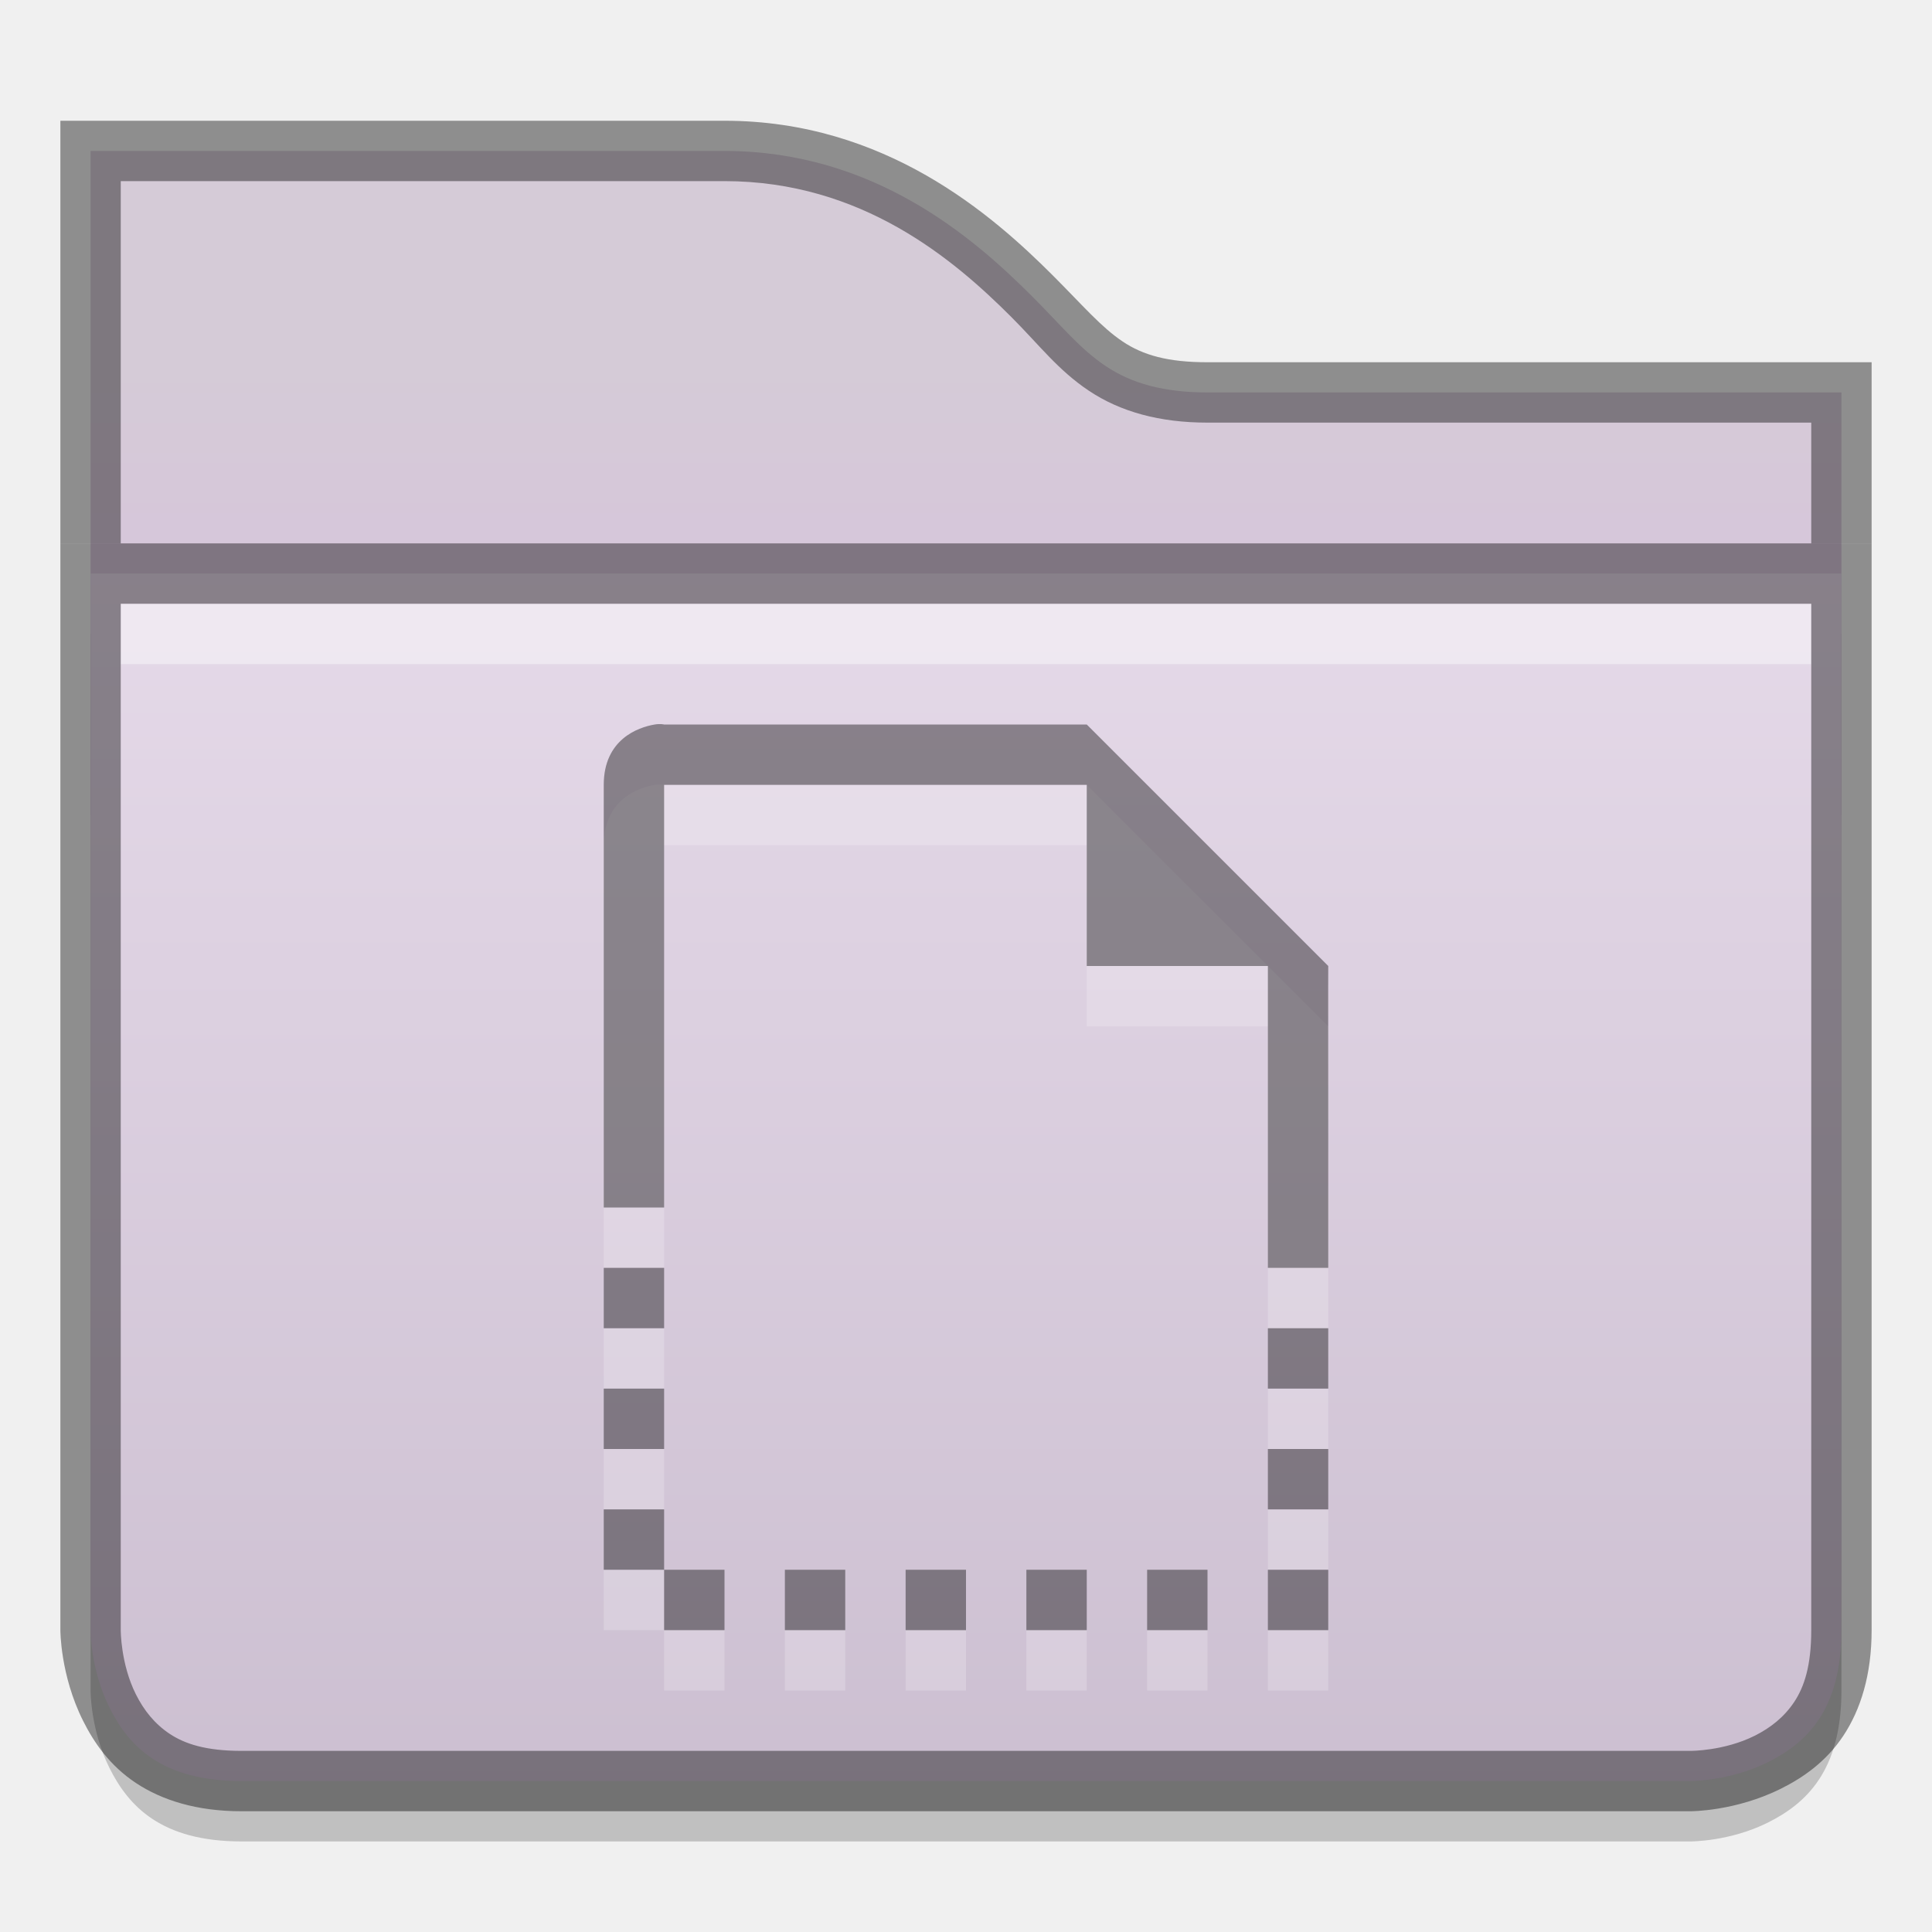
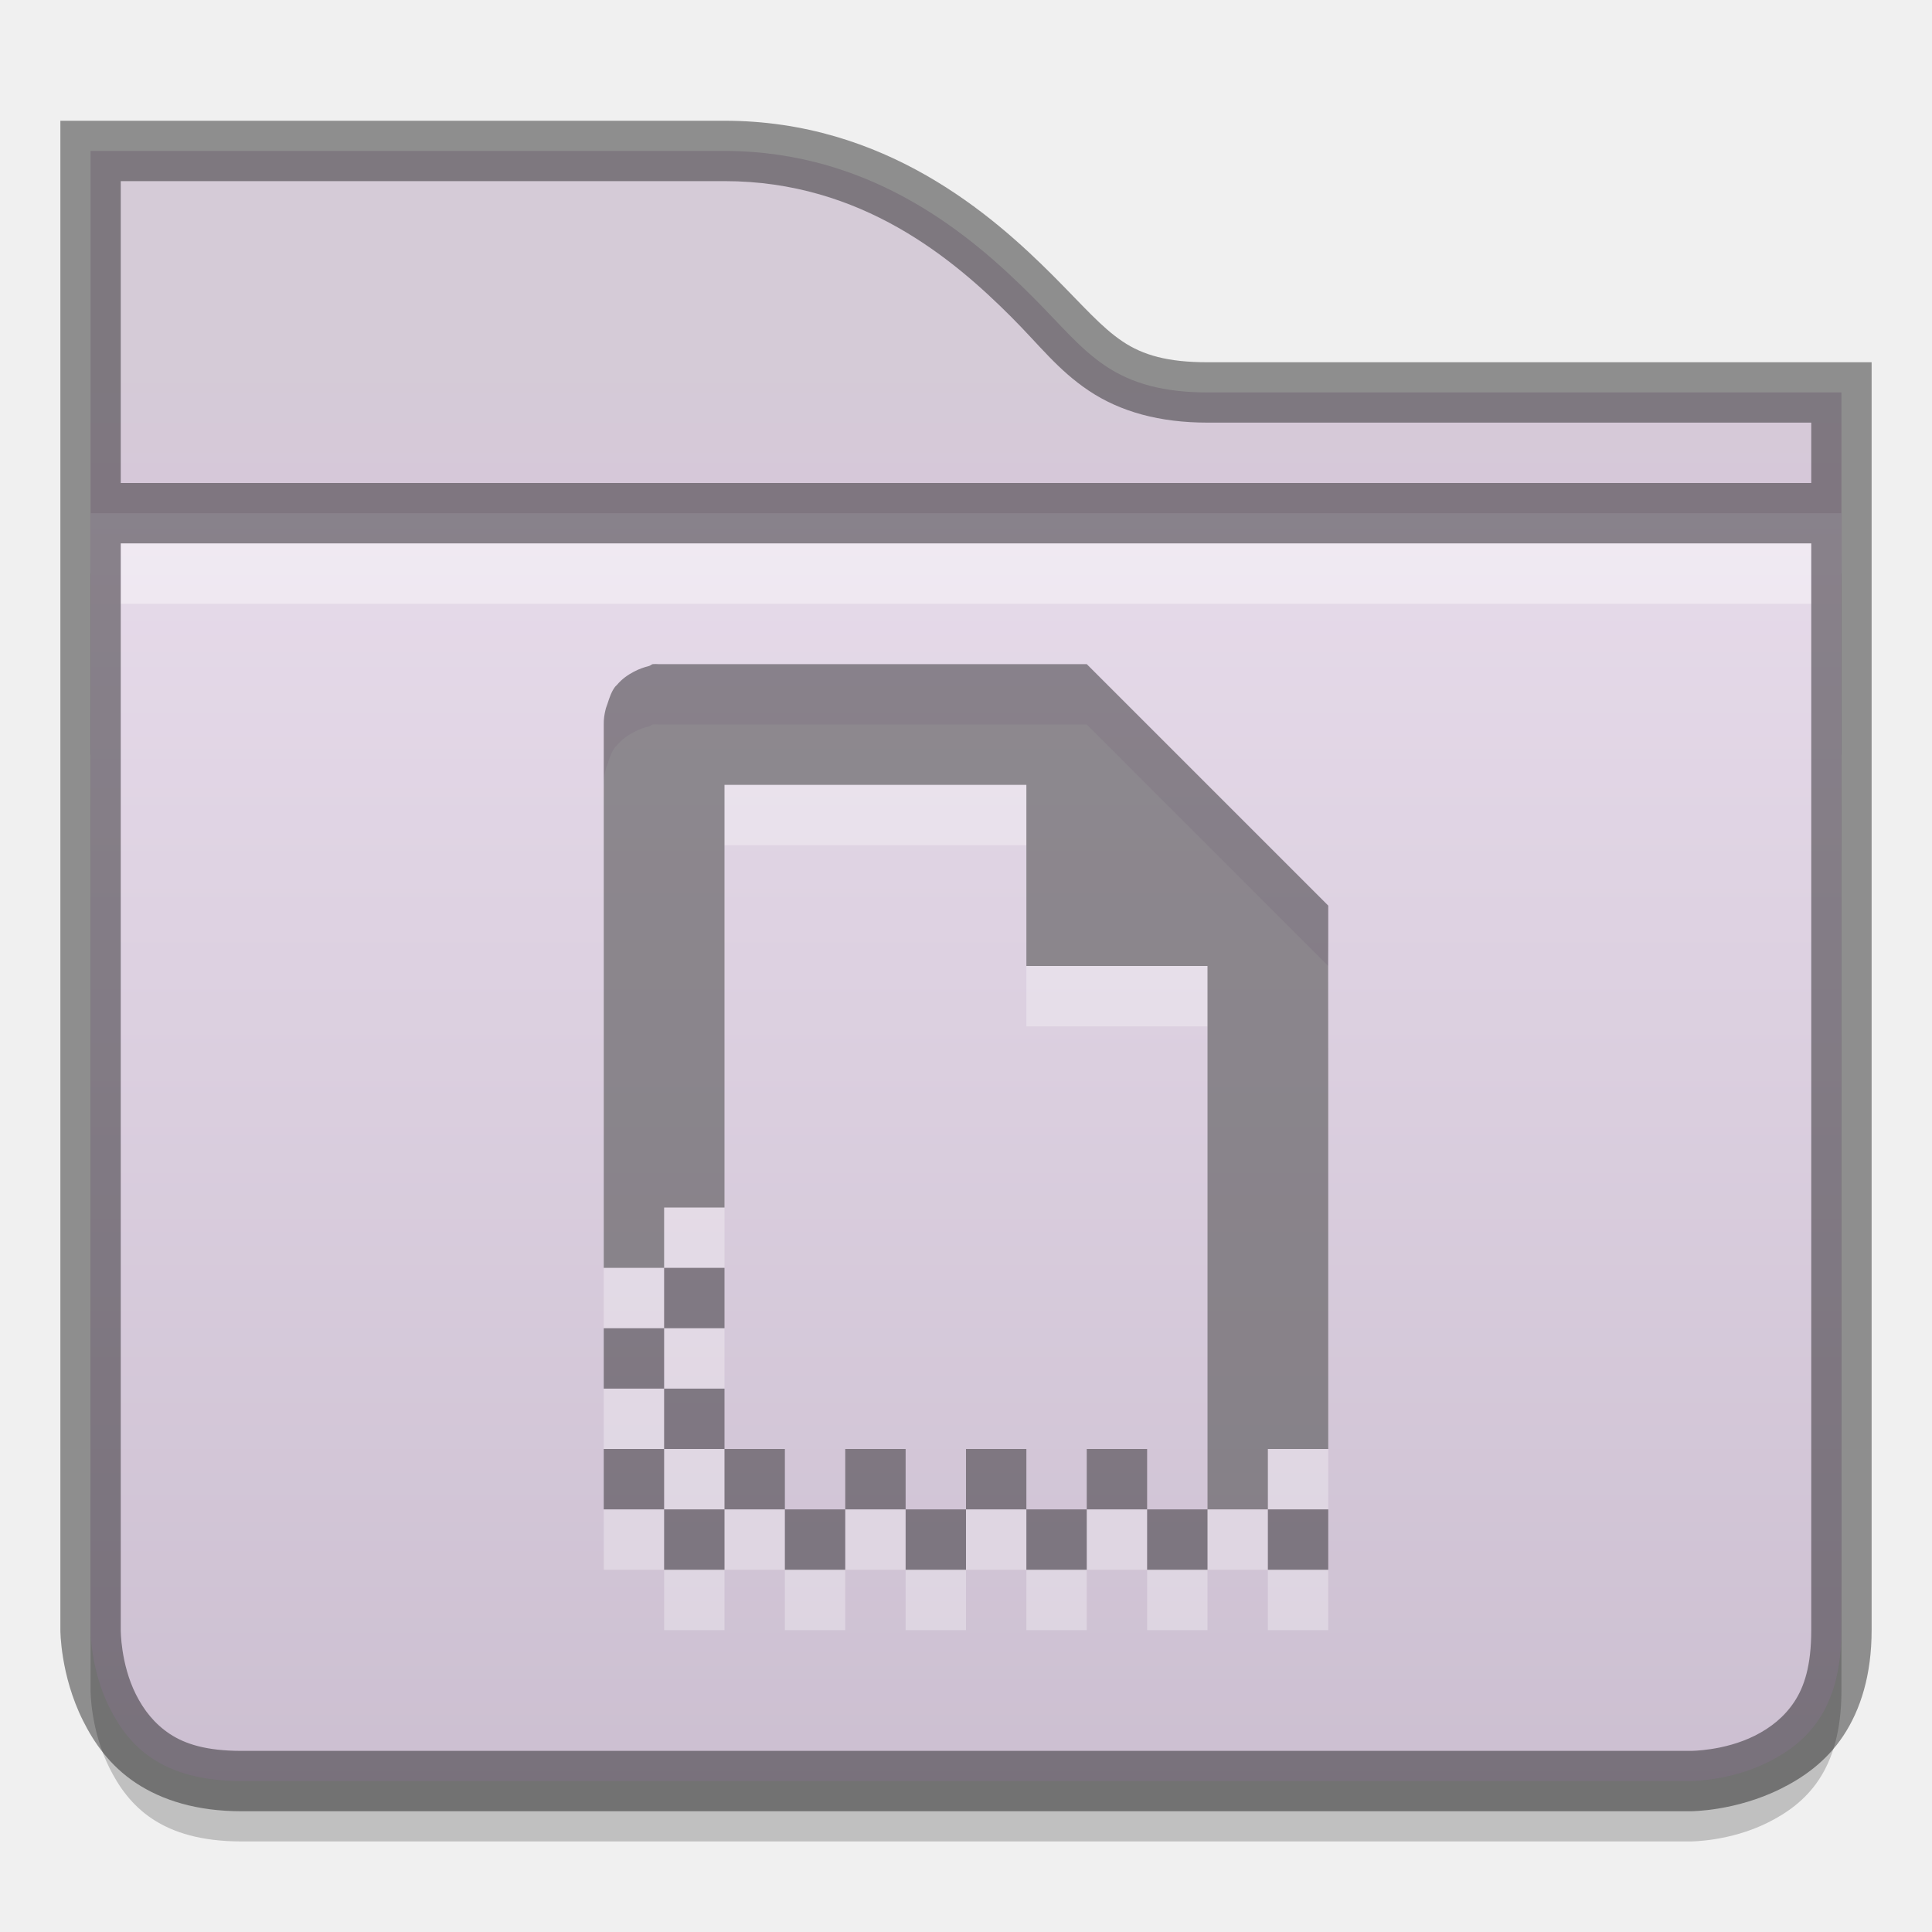
<svg xmlns="http://www.w3.org/2000/svg" xmlns:xlink="http://www.w3.org/1999/xlink" version="1.1" width="32" height="32" id="svg2436">
  <defs id="defs2438">
    <linearGradient x1="46.81" y1="-3.761" x2="22.683" y2="36.569" id="linearGradient2399" xlink:href="#linearGradient4222" gradientUnits="userSpaceOnUse" />
    <linearGradient id="linearGradient4222">
      <stop id="stop4224" style="stop-color:#ffffff;stop-opacity:1" offset="0" />
      <stop id="stop4226" style="stop-color:#ffffff;stop-opacity:0" offset="1" />
    </linearGradient>
    <linearGradient x1="54.57" y1="-14.909" x2="20.825" y2="40.394" id="linearGradient2397" xlink:href="#linearGradient4222" gradientUnits="userSpaceOnUse" />
    <linearGradient x1="33.748" y1="27.631" x2="33.748" y2="12.5" id="linearGradient2395" xlink:href="#linearGradient5106" gradientUnits="userSpaceOnUse" />
    <linearGradient id="linearGradient5106">
      <stop id="stop5108" style="stop-color:#555555;stop-opacity:1;" offset="0" />
      <stop id="stop5110" style="stop-color:#222222;stop-opacity:1;" offset="1" />
    </linearGradient>
    <linearGradient x1="15.748" y1="27.193" x2="15.748" y2="12.5" id="linearGradient2393" xlink:href="#linearGradient5106" gradientUnits="userSpaceOnUse" />
    <linearGradient xlink:href="#linearGradient5106" id="linearGradient3786" gradientUnits="userSpaceOnUse" x1="33.748" y1="27.631" x2="33.748" y2="12.5" gradientTransform="matrix(1,0,0,-1,-0.9848357,48.00046)" />
    <linearGradient xlink:href="#linearGradient5106" id="linearGradient3789" gradientUnits="userSpaceOnUse" x1="15.748" y1="27.193" x2="15.748" y2="12.5" gradientTransform="matrix(1,0,0,-1,-0.9999997,48.00046)" />
    <clipPath clipPathUnits="userSpaceOnUse" id="clipPath3985">
      <path id="path3987" d="m 309,233 c -0.536,0 -1,0.464 -1,1 l -5e-5,8 -1,0 c -0.328,0 -0.586,0.182 -0.75,0.375 -0.149,0.175 -0.223,0.394 -0.219,0.656 l -0.031,0 0,0.031 c 7.3e-4,0.011 -10e-4,0.019 0,0.031 l 1,26.969 0,0.031 c 0.028,0.297 0.183,0.472 0.344,0.625 0.161,0.153 0.345,0.283 0.656,0.281 l 40,0 c 0.311,10e-4 0.495,-0.129 0.656,-0.281 0.161,-0.153 0.316,-0.329 0.344,-0.625 l 0,-0.031 1,-26.969 0,-0.031 c 10e-4,-0.013 -6.9e-4,-0.019 0,-0.031 0.018,-0.322 -0.121,-0.518 -0.281,-0.688 -0.167,-0.176 -0.383,-0.345 -0.719,-0.344 l -1,0 5e-5,-4 c 1e-5,-0.536 -0.464,-1 -1,-1 l -15,0 c -1.989,0 -3.002,-1.002 -4,-2 -0.998,-0.998 -2.013,-2 -4,-2 l -15,0 z" style="font-size:medium;font-style:normal;font-variant:normal;font-weight:normal;font-stretch:normal;text-indent:0;text-align:start;text-decoration:none;line-height:normal;letter-spacing:normal;word-spacing:normal;text-transform:none;direction:ltr;block-progression:tb;writing-mode:lr-tb;text-anchor:start;baseline-shift:baseline;color:#000000;fill:#3465a4;fill-opacity:1;fill-rule:nonzero;stroke:none;stroke-width:1;marker:none;visibility:visible;display:inline;overflow:visible;enable-background:accumulate;font-family:Sans;-inkscape-font-specification:Sans" />
    </clipPath>
    <linearGradient xlink:href="#linearGradient11342" id="linearGradient3991" gradientUnits="userSpaceOnUse" x1="328" y1="243" x2="328" y2="255" />
    <linearGradient id="linearGradient11342">
      <stop style="stop-color:#ffffff;stop-opacity:1;" offset="0" id="stop11344" />
      <stop style="stop-color:#ffffff;stop-opacity:0;" offset="1" id="stop11346" />
    </linearGradient>
    <clipPath clipPathUnits="userSpaceOnUse" id="clipPath3995">
      <path style="font-size:medium;font-style:normal;font-variant:normal;font-weight:normal;font-stretch:normal;text-indent:0;text-align:start;text-decoration:none;line-height:normal;letter-spacing:normal;word-spacing:normal;text-transform:none;direction:ltr;block-progression:tb;writing-mode:lr-tb;text-anchor:start;baseline-shift:baseline;color:#000000;fill:url(#linearGradient3999);fill-opacity:1;fill-rule:nonzero;stroke:none;stroke-width:2;marker:none;visibility:visible;display:inline;overflow:visible;enable-background:accumulate;font-family:Sans;-inkscape-font-specification:Sans" d="m 306,242.093 1,27 c 0.046,0.492 0.506,0.908 1,0.906 l 40,0 c 0.494,0.002 0.954,-0.415 1,-0.906 l 1,-27 c 0.052,-0.554 -0.444,-1.096 -1,-1.094 l -42,0 c -0.609,0 -1.051,0.57 -1,1.094 z" id="path3997" />
    </clipPath>
    <linearGradient id="linearGradient4968">
      <stop id="stop4970" offset="0" style="stop-color:#f1e6f4;stop-opacity:1;" />
      <stop style="stop-color:#c9bcce;stop-opacity:1;" offset="1" id="stop4972" />
    </linearGradient>
    <linearGradient id="linearGradient11359">
      <stop style="stop-color:#d5cbd7;stop-opacity:1;" offset="0" id="stop11361" />
      <stop style="stop-color:#d9bfdf;stop-opacity:1;" offset="1" id="stop11363" />
    </linearGradient>
    <linearGradient xlink:href="#linearGradient11342" id="linearGradient3793" gradientUnits="userSpaceOnUse" x1="320" y1="248" x2="320" y2="268" />
    <clipPath clipPathUnits="userSpaceOnUse" id="clipPath11991">
      <path style="font-size:medium;font-style:normal;font-variant:normal;font-weight:normal;font-stretch:normal;text-indent:0;text-align:start;text-decoration:none;line-height:normal;letter-spacing:normal;word-spacing:normal;text-transform:none;direction:ltr;block-progression:tb;writing-mode:lr-tb;text-anchor:start;baseline-shift:baseline;color:#000000;fill:#204a87;fill-opacity:1;stroke:none;stroke-width:2;marker:none;visibility:visible;display:inline;overflow:visible;enable-background:accumulate;font-family:Sans;-inkscape-font-specification:Sans" d="m 433,42 0,2 0,5 0,5 0,14 c 0,0 4e-5,3 3,3 l 24,0 c 0,0 3,-3.8e-5 3,-3 l 0,-14 0,-5 0,-1 0,-2 -2,0 -9,0 c -1.333,6.1e-5 -1.563,-0.438 -2.562,-1.438 C 448.438,43.563 446.667,42 444,42 l -9,0 -2,0 z" id="path11993" />
    </clipPath>
    <linearGradient xlink:href="#linearGradient11852" id="linearGradient3972" gradientUnits="userSpaceOnUse" x1="448" y1="44" x2="448" y2="56" />
    <linearGradient id="linearGradient11852">
      <stop id="stop11854" offset="0" style="stop-color:#ffffff;stop-opacity:1;" />
      <stop id="stop11856" offset="1" style="stop-color:#ffffff;stop-opacity:0;" />
    </linearGradient>
    <clipPath clipPathUnits="userSpaceOnUse" id="clipPath11726">
      <path id="path11728" d="m 433,45 30,-3.25e-4 0,19 c 0,3 -3,3 -3,3 L 436,67 c -3,0 -3,-3 -3,-3 z" style="font-size:medium;font-style:normal;font-variant:normal;font-weight:normal;font-stretch:normal;text-indent:0;text-align:start;text-decoration:none;line-height:normal;letter-spacing:normal;word-spacing:normal;text-transform:none;direction:ltr;block-progression:tb;writing-mode:lr-tb;text-anchor:start;baseline-shift:baseline;color:#000000;fill:url(#linearGradient11730);fill-opacity:1;fill-rule:nonzero;stroke:none;stroke-width:2;marker:none;visibility:visible;display:inline;overflow:visible;enable-background:accumulate;font-family:Sans;-inkscape-font-specification:Sans" />
    </clipPath>
    <linearGradient xlink:href="#linearGradient4968-0" id="linearGradient5273" gradientUnits="userSpaceOnUse" gradientTransform="matrix(0.7618188,0,0,0.7618188,-233.8744,-176.6908)" x1="349" y1="231.933" x2="349" y2="273.938" />
    <linearGradient id="linearGradient4968-0">
      <stop id="stop4970-0" offset="0" style="stop-color:#f1e6f4;stop-opacity:1;" />
      <stop style="stop-color:#c9bcce;stop-opacity:1;" offset="1" id="stop4972-8" />
    </linearGradient>
    <linearGradient xlink:href="#linearGradient11359-1" id="linearGradient5276" gradientUnits="userSpaceOnUse" gradientTransform="matrix(1.999975,0,0,1.999975,-863.9884,-247.9962)" x1="440" y1="127" x2="440" y2="131" />
    <linearGradient id="linearGradient11359-1">
      <stop style="stop-color:#d5cbd7;stop-opacity:1;" offset="0" id="stop11361-4" />
      <stop style="stop-color:#d9bfdf;stop-opacity:1;" offset="1" id="stop11363-4" />
    </linearGradient>
    <linearGradient xlink:href="#linearGradient11342-4" id="linearGradient3991-9" gradientUnits="userSpaceOnUse" x1="328" y1="243" x2="328" y2="255" />
    <linearGradient id="linearGradient11342-4">
      <stop style="stop-color:#ffffff;stop-opacity:1;" offset="0" id="stop11344-7" />
      <stop style="stop-color:#ffffff;stop-opacity:0;" offset="1" id="stop11346-6" />
    </linearGradient>
    <clipPath clipPathUnits="userSpaceOnUse" id="clipPath3995-5">
      <path style="font-size:medium;font-style:normal;font-variant:normal;font-weight:normal;font-stretch:normal;text-indent:0;text-align:start;text-decoration:none;line-height:normal;letter-spacing:normal;word-spacing:normal;text-transform:none;direction:ltr;block-progression:tb;writing-mode:lr-tb;text-anchor:start;baseline-shift:baseline;color:#000000;fill:url(#linearGradient3999);fill-opacity:1;fill-rule:nonzero;stroke:none;stroke-width:2;marker:none;visibility:visible;display:inline;overflow:visible;enable-background:accumulate;font-family:Sans;-inkscape-font-specification:Sans" d="m 306,242.093 1,27 c 0.046,0.492 0.506,0.908 1,0.906 l 40,0 c 0.494,0.002 0.954,-0.415 1,-0.906 l 1,-27 c 0.052,-0.554 -0.444,-1.096 -1,-1.094 l -42,0 c -0.609,0 -1.051,0.57 -1,1.094 z" id="path3997-2" />
    </clipPath>
    <linearGradient id="linearGradient4968-2">
      <stop id="stop4970-2" offset="0" style="stop-color:#f7f7f7;stop-opacity:1;" />
      <stop style="stop-color:#dedede;stop-opacity:1;" offset="0.667" id="stop3794" />
      <stop style="stop-color:#c6c6c6;stop-opacity:1;" offset="1" id="stop4972-2" />
    </linearGradient>
    <linearGradient id="linearGradient11359-6">
      <stop style="stop-color:#f5f5f5;stop-opacity:1;" offset="0" id="stop11361-1" />
      <stop style="stop-color:#d7d7d7;stop-opacity:1;" offset="1" id="stop11363-6" />
    </linearGradient>
  </defs>
-   <path style="font-size:medium;font-style:normal;font-variant:normal;font-weight:normal;font-stretch:normal;text-indent:0;text-align:start;text-decoration:none;line-height:normal;letter-spacing:normal;word-spacing:normal;text-transform:none;direction:ltr;block-progression:tb;writing-mode:lr-tb;text-anchor:start;baseline-shift:baseline;color:#000000;fill:url(#linearGradient5276);fill-opacity:1;stroke:none;stroke-width:2;marker:none;visibility:visible;display:inline;overflow:visible;enable-background:accumulate;font-family:Sans;-inkscape-font-specification:Sans" d="m 1.5,2.5 0,1.5 0,9.5 29,0 0,-5.5 0,-1.5 -1.5,0 -9,0 c -0.721,3.3e-5 -1.255,-0.147 -1.688,-0.438 -0.433,-0.291 -0.731,-0.669 -1.219,-1.156 -0.975,-0.975 -2.622,-2.406 -5.094,-2.406 l -9,0 z" id="path11688" />
-   <path style="font-size:medium;font-style:normal;font-variant:normal;font-weight:normal;font-stretch:normal;text-indent:0;text-align:start;text-decoration:none;line-height:normal;letter-spacing:normal;word-spacing:normal;text-transform:none;direction:ltr;block-progression:tb;writing-mode:lr-tb;text-anchor:start;baseline-shift:baseline;opacity:0.41;color:#000000;fill:#000000;fill-opacity:1;stroke:none;stroke-width:1;marker:none;visibility:visible;display:inline;overflow:visible;enable-background:accumulate;font-family:Sans;-inkscape-font-specification:Sans" d="M 1,2 1,2.5 1,4 1,9 1.5,9 2,9 2,4 2,3 3,3 12,3 c 2.278,0 3.801,1.301 4.75,2.25 0.468,0.468 0.77,0.876 1.281,1.219 C 18.557,6.822 19.211,7 20,7 l 9,0 1,0 0,1 0,1 0.5,0 L 31,9 31,8 31,6.5 31,6 30.5,6 29,6 20,6 C 19.347,6 18.933,5.884 18.594,5.656 18.239,5.418 17.944,5.069 17.438,4.562 16.436,3.561 14.664,2 12,2 L 3,2 1.5,2 z" id="path4022" />
-   <path id="path13866" d="m 1.5,10.5 0,17.5 c 0,0 -0.003,0.65 0.312,1.281 0.315,0.631 0.854,1.219 2.188,1.219 l 24,0 c 0,0 0.651,0.003 1.281,-0.312 0.631,-0.315 1.219,-0.854 1.219,-2.188 l 0,-17.5 z" style="font-size:medium;font-style:normal;font-variant:normal;font-weight:normal;font-stretch:normal;text-indent:0;text-align:start;text-decoration:none;line-height:normal;letter-spacing:normal;word-spacing:normal;text-transform:none;direction:ltr;block-progression:tb;writing-mode:lr-tb;text-anchor:start;baseline-shift:baseline;opacity:0.2;color:#000000;fill:#000000;fill-opacity:1;fill-rule:nonzero;stroke:none;stroke-width:2;marker:none;visibility:visible;display:inline;overflow:visible;enable-background:accumulate;font-family:Sans;-inkscape-font-specification:Sans" />
-   <path style="font-size:medium;font-style:normal;font-variant:normal;font-weight:normal;font-stretch:normal;text-indent:0;text-align:start;text-decoration:none;line-height:normal;letter-spacing:normal;word-spacing:normal;text-transform:none;direction:ltr;block-progression:tb;writing-mode:lr-tb;text-anchor:start;baseline-shift:baseline;color:#000000;fill:url(#linearGradient5273);fill-opacity:1;fill-rule:nonzero;stroke:none;stroke-width:2;marker:none;visibility:visible;display:inline;overflow:visible;enable-background:accumulate;font-family:Sans;-inkscape-font-specification:Sans" d="m 1.5,9.5 0,17.5 c 0,0 -0.003,0.65 0.312,1.281 0.315,0.631 0.854,1.219 2.188,1.219 l 24,0 c 0,0 0.651,0.003 1.281,-0.312 0.631,-0.315 1.219,-0.854 1.219,-2.188 l 0,-17.5 z" id="path11690" />
-   <path style="font-size:medium;font-style:normal;font-variant:normal;font-weight:normal;font-stretch:normal;text-indent:0;text-align:start;text-decoration:none;line-height:normal;letter-spacing:normal;word-spacing:normal;text-transform:none;direction:ltr;block-progression:tb;writing-mode:lr-tb;text-anchor:start;baseline-shift:baseline;opacity:0.4;color:#000000;fill:#ffffff;fill-opacity:1;fill-rule:nonzero;stroke:none;stroke-width:2;marker:none;visibility:visible;display:inline;overflow:visible;enable-background:accumulate;font-family:Sans;-inkscape-font-specification:Sans" d="m 2,10 0,1 28,0 0,-1 z" id="path4026" />
-   <path style="font-size:medium;font-style:normal;font-variant:normal;font-weight:normal;font-stretch:normal;text-indent:0;text-align:start;text-decoration:none;line-height:normal;letter-spacing:normal;word-spacing:normal;text-transform:none;direction:ltr;block-progression:tb;writing-mode:lr-tb;text-anchor:start;baseline-shift:baseline;opacity:0.41;color:#000000;fill:#000000;fill-opacity:1;stroke:none;stroke-width:1;marker:none;visibility:visible;display:inline;overflow:visible;enable-background:accumulate;font-family:Sans;-inkscape-font-specification:Sans" d="M 1,9 1,9.5 1,27 c 0,0 -0.003,0.745 0.375,1.5 0.181,0.362 0.442,0.744 0.875,1.031 C 2.683,29.818 3.26,30 4,30 l 24,0 c 0,0 0.745,0.003 1.5,-0.375 0.362,-0.181 0.744,-0.442 1.031,-0.875 C 30.818,28.317 31,27.74 31,27 L 31,9.5 31,9 30.5,9 1.5,9 z m 1,1 28,0 0,17 c 0,0.593 -0.117,0.939 -0.281,1.188 C 29.554,28.436 29.332,28.615 29.062,28.75 28.556,29.003 28,29 28,29 L 4,29 C 3.407,29 3.061,28.883 2.812,28.719 2.564,28.554 2.385,28.332 2.25,28.062 1.997,27.556 2,27 2,27 z" id="path4024" />
+   <path style="font-size:medium;font-style:normal;font-variant:normal;font-weight:normal;font-stretch:normal;text-indent:0;text-align:start;text-decoration:none;line-height:normal;letter-spacing:normal;word-spacing:normal;text-transform:none;direction:ltr;block-progression:tb;writing-mode:lr-tb;text-anchor:start;baseline-shift:baseline;color:#000000;fill:url(#linearGradient5276);fill-opacity:1;stroke:none;stroke-width:2;marker:none;visibility:visible;display:inline;overflow:visible;enable-background:accumulate;font-family:Sans;-inkscape-font-specification:Sans" d="m 1.5,2.5 0,1.5 0,8.5 29,0 0,-4.5 0,-1.5 -1.5,0 -9,0 c -0.721,3.3e-5 -1.255,-0.147 -1.688,-0.438 -0.433,-0.291 -0.731,-0.669 -1.219,-1.156 -0.975,-0.975 -2.622,-2.406 -5.094,-2.406 l -9,0 z" id="path11688" />
+   <path style="font-size:medium;font-style:normal;font-variant:normal;font-weight:normal;font-stretch:normal;text-indent:0;text-align:start;text-decoration:none;line-height:normal;letter-spacing:normal;word-spacing:normal;text-transform:none;direction:ltr;block-progression:tb;writing-mode:lr-tb;text-anchor:start;baseline-shift:baseline;opacity:0.41;color:#000000;fill:#000000;fill-opacity:1;stroke:none;stroke-width:1;marker:none;visibility:visible;display:inline;overflow:visible;enable-background:accumulate;font-family:Sans;-inkscape-font-specification:Sans" d="M 1,2 1,2.5 1,4 1,8 1.5,8 2,8 2,4 2,3 3,3 12,3 c 2.278,0 3.801,1.301 4.75,2.25 0.468,0.468 0.77,0.876 1.281,1.219 C 18.557,6.822 19.211,7 20,7 l 9,0 1,0 0,1 0,0 0.5,0 L 31,8 31,8 31,6.5 31,6 30.5,6 29,6 20,6 C 19.347,6 18.933,5.884 18.594,5.656 18.239,5.418 17.944,5.069 17.438,4.562 16.436,3.561 14.664,2 12,2 L 3,2 1.5,2 z" id="path4022" />
+   <path id="path13866" d="m 1.5,9.5 0,18.5 c 0,0 -0.003,0.65 0.312,1.281 0.315,0.631 0.854,1.219 2.188,1.219 l 24,0 c 0,0 0.651,0.003 1.281,-0.312 0.631,-0.315 1.219,-0.854 1.219,-2.188 l 0,-18.5 z" style="font-size:medium;font-style:normal;font-variant:normal;font-weight:normal;font-stretch:normal;text-indent:0;text-align:start;text-decoration:none;line-height:normal;letter-spacing:normal;word-spacing:normal;text-transform:none;direction:ltr;block-progression:tb;writing-mode:lr-tb;text-anchor:start;baseline-shift:baseline;opacity:0.2;color:#000000;fill:#000000;fill-opacity:1;fill-rule:nonzero;stroke:none;stroke-width:2;marker:none;visibility:visible;display:inline;overflow:visible;enable-background:accumulate;font-family:Sans;-inkscape-font-specification:Sans" />
+   <path style="font-size:medium;font-style:normal;font-variant:normal;font-weight:normal;font-stretch:normal;text-indent:0;text-align:start;text-decoration:none;line-height:normal;letter-spacing:normal;word-spacing:normal;text-transform:none;direction:ltr;block-progression:tb;writing-mode:lr-tb;text-anchor:start;baseline-shift:baseline;color:#000000;fill:url(#linearGradient5273);fill-opacity:1;fill-rule:nonzero;stroke:none;stroke-width:2;marker:none;visibility:visible;display:inline;overflow:visible;enable-background:accumulate;font-family:Sans;-inkscape-font-specification:Sans" d="m 1.5,8.5 0,18.5 c 0,0 -0.003,0.65 0.312,1.281 0.315,0.631 0.854,1.219 2.188,1.219 l 24,0 c 0,0 0.651,0.003 1.281,-0.312 0.631,-0.315 1.219,-0.854 1.219,-2.188 l 0,-18.5 z" id="path11690" />
+   <path style="font-size:medium;font-style:normal;font-variant:normal;font-weight:normal;font-stretch:normal;text-indent:0;text-align:start;text-decoration:none;line-height:normal;letter-spacing:normal;word-spacing:normal;text-transform:none;direction:ltr;block-progression:tb;writing-mode:lr-tb;text-anchor:start;baseline-shift:baseline;opacity:0.4;color:#000000;fill:#ffffff;fill-opacity:1;fill-rule:nonzero;stroke:none;stroke-width:2;marker:none;visibility:visible;display:inline;overflow:visible;enable-background:accumulate;font-family:Sans;-inkscape-font-specification:Sans" d="m 2,9 0,1 28,0 0,-1 z" id="path4026" />
+   <path style="font-size:medium;font-style:normal;font-variant:normal;font-weight:normal;font-stretch:normal;text-indent:0;text-align:start;text-decoration:none;line-height:normal;letter-spacing:normal;word-spacing:normal;text-transform:none;direction:ltr;block-progression:tb;writing-mode:lr-tb;text-anchor:start;baseline-shift:baseline;opacity:0.41;color:#000000;fill:#000000;fill-opacity:1;stroke:none;stroke-width:1;marker:none;visibility:visible;display:inline;overflow:visible;enable-background:accumulate;font-family:Sans;-inkscape-font-specification:Sans" d="M 1,8 1,8.5 1,27 c 0,0 -0.003,0.745 0.375,1.5 0.181,0.362 0.442,0.744 0.875,1.031 C 2.683,29.818 3.26,30 4,30 l 24,0 c 0,0 0.745,0.003 1.5,-0.375 0.362,-0.181 0.744,-0.442 1.031,-0.875 C 30.818,28.317 31,27.74 31,27 L 31,8.5 31,8 30.5,8 1.5,8 z m 1,1 28,0 0,18 c 0,0.593 -0.117,0.939 -0.281,1.188 C 29.554,28.436 29.332,28.615 29.062,28.75 28.556,29.003 28,29 28,29 L 4,29 C 3.407,29 3.061,28.883 2.812,28.719 2.564,28.554 2.385,28.332 2.25,28.062 1.997,27.556 2,27 2,27 z" id="path4024" />
  <g id="layer1" />
  <g id="layer2">
-     <path style="opacity:0.2;fill:#ffffff;fill-opacity:1;stroke:none;display:inline;enable-background:new" d="m 10.844,13 c -0.281,0.047 -0.844,0.25 -0.844,1 l 0,7 1,0 0,-7 6,0 1,0 0,3 3,0 0,1 0,3 0,1 1,0 c -1.7e-4,-0.473 3.7e-4,-0.504 0,-1 l 0,-1 c -0.003,-2.975 0,-3 0,-3 l -4,-4 -7,0 c 0,0 -0.062,-0.016 -0.156,0 z m -0.844,9 0,1 1,0 0,-1 z m 11,1 0,1 1,0 c 4.3e-4,-0.356 -10e-5,-0.574 0,-1 z m -11,1 0,1 1,0 0,-1 z m 11,1 0,1 1,0 c 0.001,-0.145 -8.2e-4,-0.738 0,-1 z m -11,1 0,1 1,0 0,-1 z m 1,1 0,1 1,0 0,-1 z m 2,0 0,1 1,0 0,-1 z m 2,0 0,1 1,0 0,-1 z m 2,0 0,1 1,0 0,-1 z m 2,0 0,1 1,0 0,-1 z m 2,0 0,1 1,0 0,-1 z" id="path4110" />
-     <path id="path7170" d="m 10.844,12 c -0.281,0.047 -0.844,0.25 -0.844,1 l 0,7 1,0 0,-7 6,0 1,0 0,3 3,0 0,1 0,3 0,1 1,0 c -1.7e-4,-0.473 3.7e-4,-0.504 0,-1 l 0,-1 c -0.003,-2.975 0,-3 0,-3 l -4,-4 -7,0 c 0,0 -0.062,-0.016 -0.156,0 z m -0.844,9 0,1 1,0 0,-1 z m 11,1 0,1 1,0 c 4.3e-4,-0.356 -10e-5,-0.574 0,-1 z m -11,1 0,1 1,0 0,-1 z m 11,1 0,1 1,0 c 0.001,-0.145 -8.2e-4,-0.738 0,-1 z m -11,1 0,1 1,0 0,-1 z m 1,1 0,1 1,0 0,-1 z m 2,0 0,1 1,0 0,-1 z m 2,0 0,1 1,0 0,-1 z m 2,0 0,1 1,0 0,-1 z m 2,0 0,1 1,0 0,-1 z m 2,0 0,1 1,0 0,-1 z" style="fill:#000000;fill-opacity:1;stroke:none;display:inline;enable-background:new;opacity:0.4" />
+     <path id="path5584" d="m 10.812,12 c -0.024,0.004 -0.039,0.025 -0.062,0.031 -0.079,0.019 -0.159,0.046 -0.25,0.094 -0.099,0.052 -0.198,0.119 -0.281,0.219 -0.009,0.011 -0.023,0.02 -0.031,0.031 -0.057,0.076 -0.092,0.174 -0.125,0.281 C 10.053,12.687 10.038,12.716 10.031,12.75 10.01,12.831 9.998,12.916 10,13 l 0,7 0,1 0,1 1,0 0,-1 1,0 0,-1 0,-6 5,0 0,3 3,0 0,8 0,1 1,0 0,-1 1,0 c 0.001,-0.145 -8.2e-4,-0.738 0,-1 l 0,-1 c 4.3e-4,-0.356 -10e-5,-0.574 0,-1 l 0,-1 0,-2 C 21.998,16.583 21.999,16.654 22,16.562 22,16.541 22,16 22,16 L 18,12 17.438,12 11,12 c 0,0 -0.056,0.001 -0.094,0 -0.031,-0.002 -0.063,-0.002 -0.094,0 z M 21,26 l 0,1 1,0 0,-1 -1,0 z m -1,0 -1,0 0,1 1,0 0,-1 z m -1,0 0,-1 -1,0 0,1 1,0 z m -1,0 -1,0 0,1 1,0 0,-1 z m -1,0 0,-1 -1,0 0,1 1,0 z m -1,0 -1,0 0,1 1,0 0,-1 z m -1,0 0,-1 -1,0 0,1 1,0 z m -1,0 -1,0 0,1 1,0 0,-1 z m -1,0 0,-1 -1,0 0,1 1,0 z m -1,0 -1,0 0,1 1,0 0,-1 z m -1,0 0,-1 -1,0 0,1 1,0 z m 0,-1 1,0 0,-1 -1,0 0,1 z m 0,-1 0,-1 -1,0 0,1 1,0 z m 0,-1 1,0 0,-1 -1,0 0,1 z" style="opacity:0.3;color:#000000;fill:#ffffff;fill-opacity:1;fill-rule:evenodd;stroke:none;stroke-width:1;marker:none;visibility:visible;display:inline;overflow:visible;enable-background:new" />
+     <path style="color:#000000;fill:#000000;fill-opacity:1;fill-rule:evenodd;stroke:none;stroke-width:1;marker:none;visibility:visible;display:inline;overflow:visible;enable-background:new;opacity:0.4" d="M 10.812 11 C 10.789 11.005 10.773 11.025 10.75 11.031 C 10.671 11.051 10.591 11.077 10.5 11.125 C 10.401 11.177 10.302 11.244 10.219 11.344 C 10.21 11.355 10.196 11.364 10.188 11.375 C 10.13 11.451 10.096 11.549 10.062 11.656 C 10.053 11.687 10.038 11.716 10.031 11.75 C 10.01 11.831 9.998 11.916 10 12 L 10 19 L 10 20 L 10 21 L 11 21 L 11 20 L 12 20 L 12 19 L 12 13 L 17 13 L 17 16 L 20 16 L 20 24 L 20 25 L 21 25 L 21 24 L 22 24 C 22.001 23.855 21.999 23.262 22 23 L 22 22 C 22 21.644 22 21.426 22 21 L 22 20 L 22 18 C 21.998 15.583 21.999 15.654 22 15.562 C 22 15.541 22 15 22 15 L 18 11 L 17.438 11 L 11 11 C 11 11 10.944 11.001 10.906 11 C 10.875 10.998 10.844 10.998 10.812 11 z M 21 25 L 21 26 L 22 26 L 22 25 L 21 25 z M 20 25 L 19 25 L 19 26 L 20 26 L 20 25 z M 19 25 L 19 24 L 18 24 L 18 25 L 19 25 z M 18 25 L 17 25 L 17 26 L 18 26 L 18 25 z M 17 25 L 17 24 L 16 24 L 16 25 L 17 25 z M 16 25 L 15 25 L 15 26 L 16 26 L 16 25 z M 15 25 L 15 24 L 14 24 L 14 25 L 15 25 z M 14 25 L 13 25 L 13 26 L 14 26 L 14 25 z M 13 25 L 13 24 L 12 24 L 12 25 L 13 25 z M 12 25 L 11 25 L 11 26 L 12 26 L 12 25 z M 11 25 L 11 24 L 10 24 L 10 25 L 11 25 z M 11 24 L 12 24 L 12 23 L 11 23 L 11 24 z M 11 23 L 11 22 L 10 22 L 10 23 L 11 23 z M 11 22 L 12 22 L 12 21 L 11 21 L 11 22 z " id="rect12037" />
  </g>
</svg>
